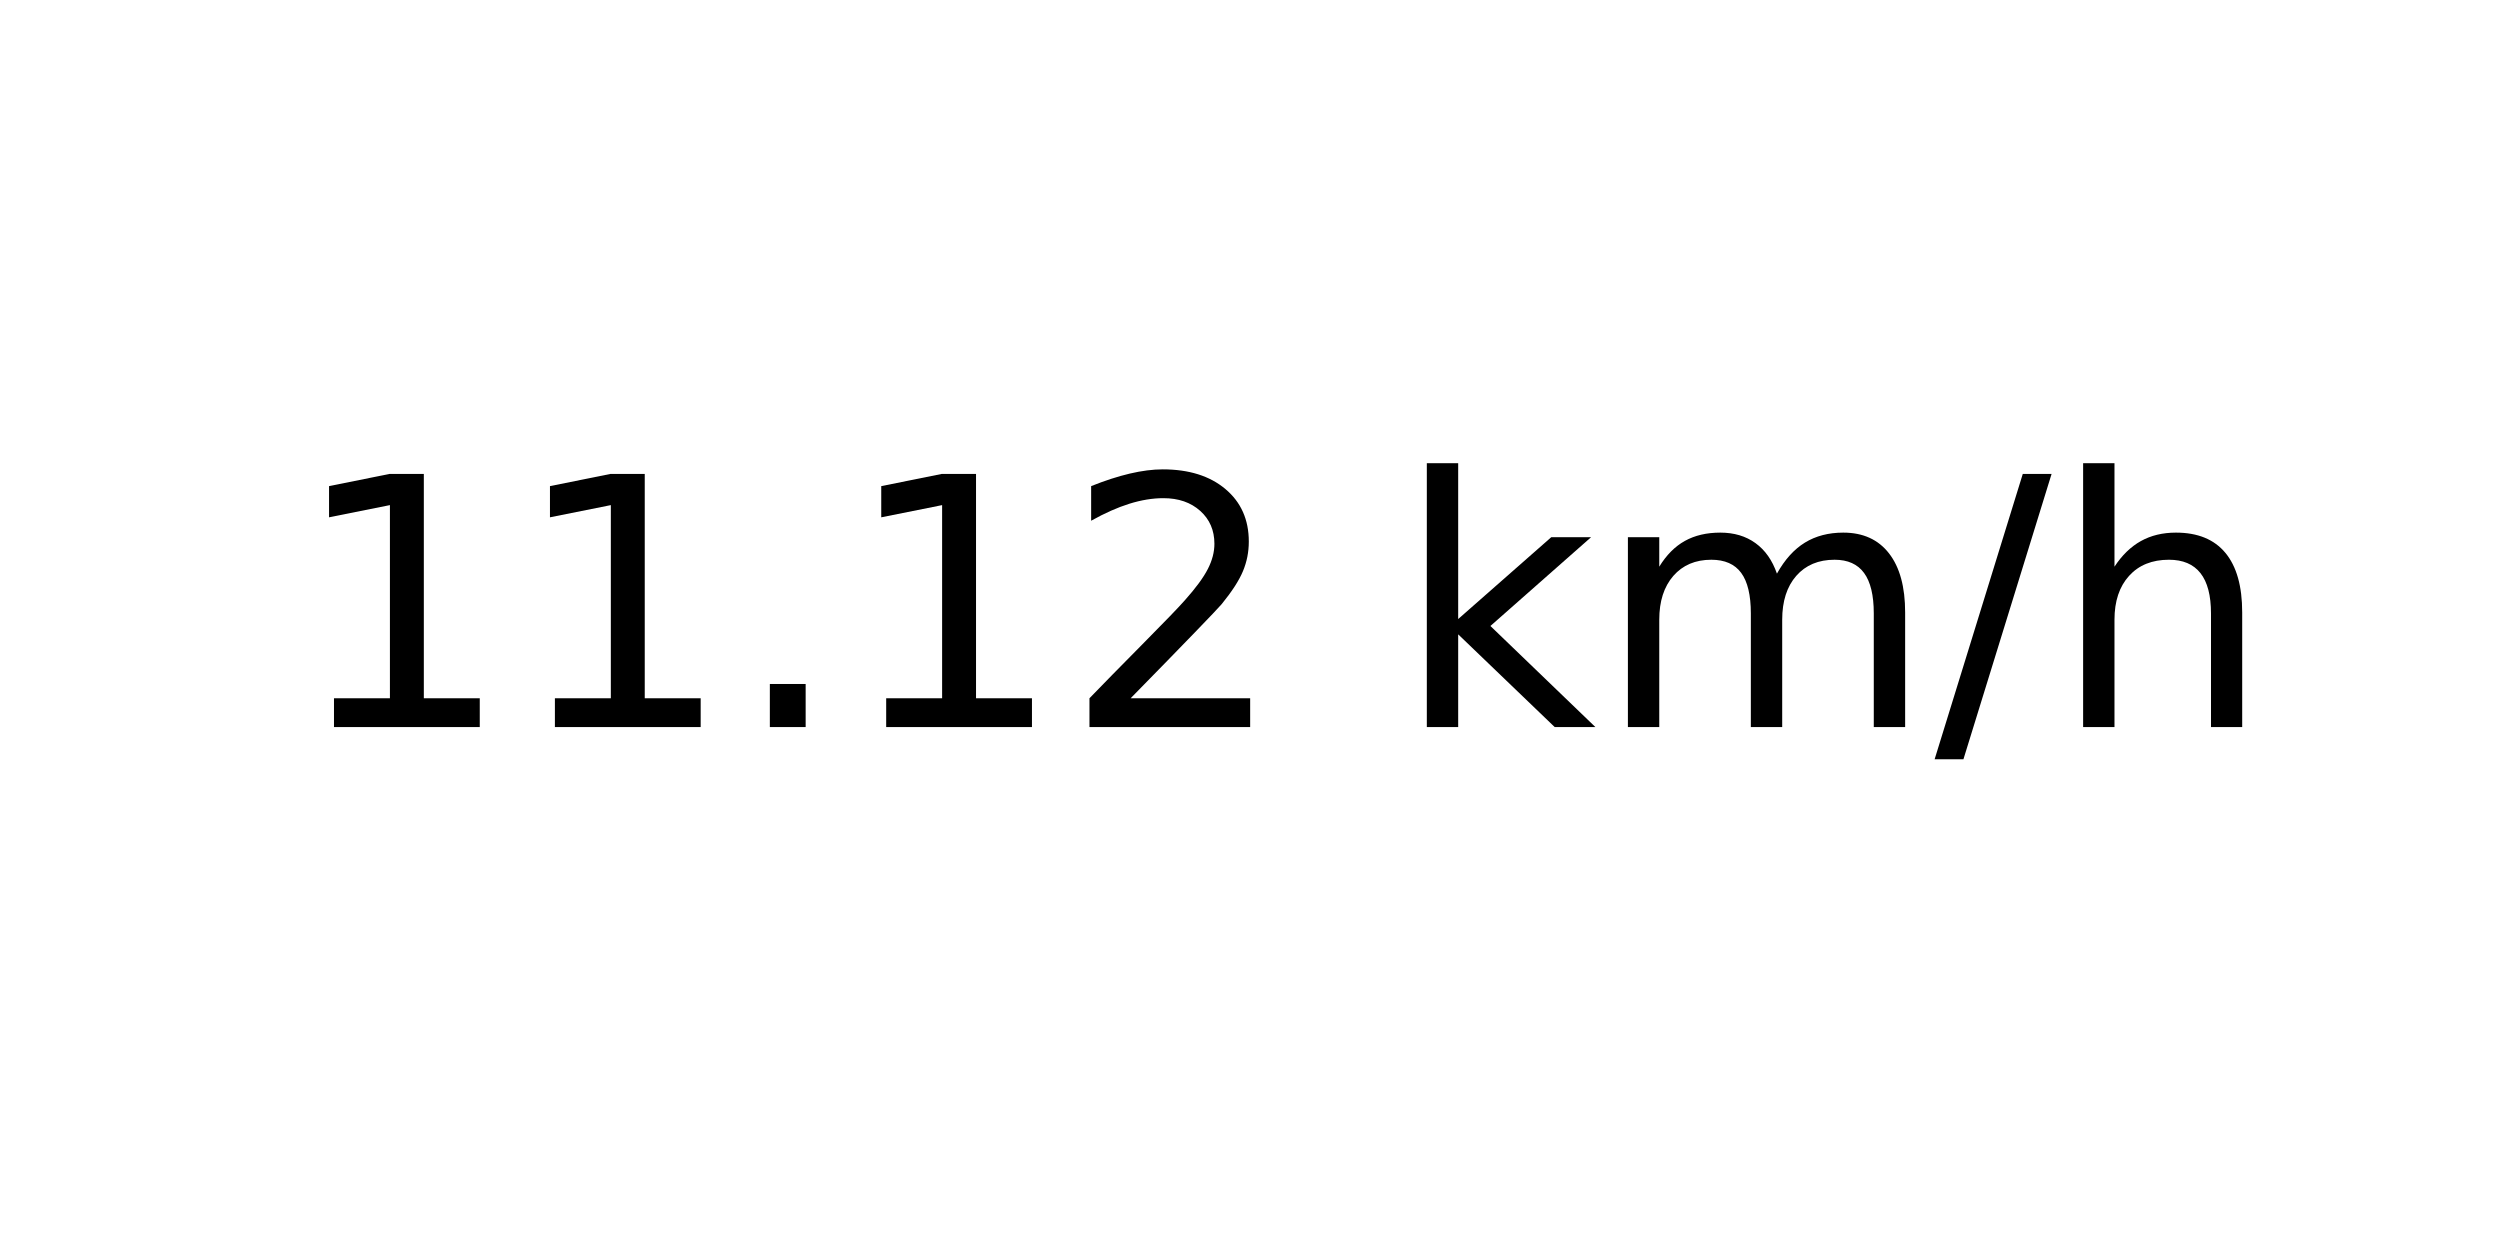
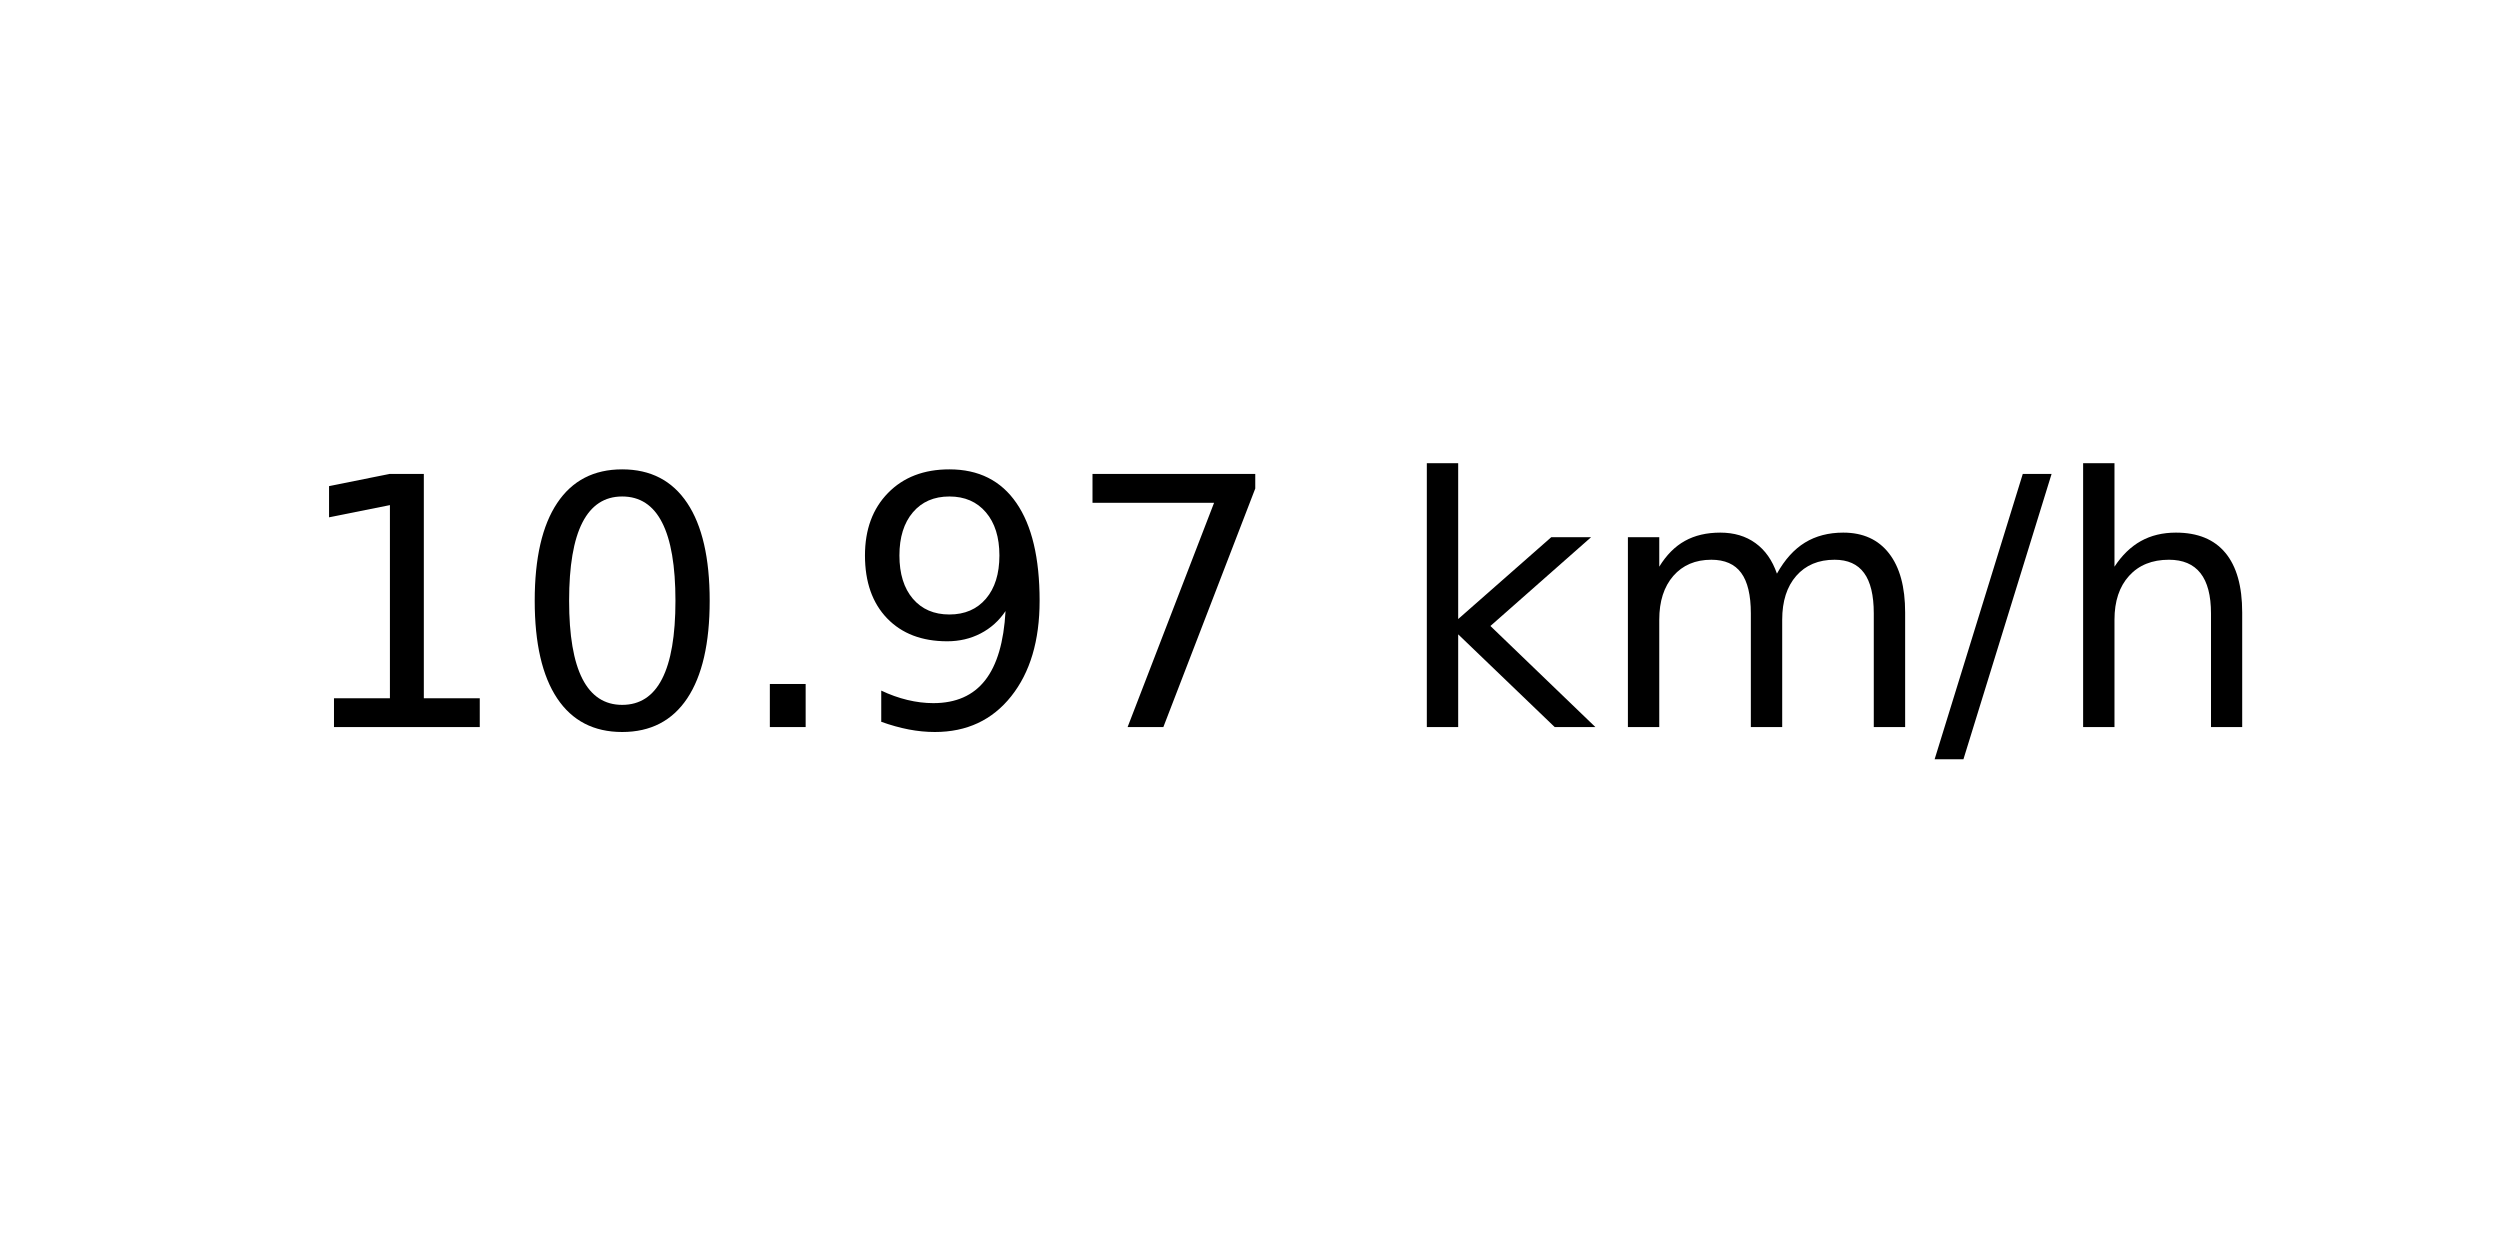
<svg xmlns="http://www.w3.org/2000/svg" xmlns:xlink="http://www.w3.org/1999/xlink" width="72pt" height="36pt" viewBox="0 0 72 36" version="1.1">
  <defs>
    <style type="text/css">*{stroke-linejoin: round; stroke-linecap: butt}</style>
  </defs>
  <g id="figure_1">
    <g id="axes_1">
      <g id="text_1">
        <g transform="translate(8.378125 20.93937) scale(0.1 -0.1)">
          <defs>
            <path id="DejaVuSans-31" d="M 794 531  L 1825 531  L 1825 4091  L 703 3866  L 703 4441  L 1819 4666  L 2450 4666  L 2450 531  L 3481 531  L 3481 0  L 794 0  L 794 531  z " transform="scale(0.015625)" />
+             <path id="DejaVuSans-30" d="M 2034 4250  Q 1547 4250 1301 3770  Q 1056 3291 1056 2328  Q 1056 1369 1301 889  Q 1547 409 2034 409  Q 2525 409 2770 889  Q 3016 1369 3016 2328  Q 3016 3291 2770 3770  Q 2525 4250 2034 4250  z M 2034 4750  Q 2819 4750 3233 4129  Q 3647 3509 3647 2328  Q 3647 1150 3233 529  Q 2819 -91 2034 -91  Q 1250 -91 836 529  Q 422 1150 422 2328  Q 422 3509 836 4129  Q 1250 4750 2034 4750  z " transform="scale(0.015625)" />
            <path id="DejaVuSans-2e" d="M 684 794  L 1344 794  L 1344 0  L 684 0  L 684 794  z " transform="scale(0.015625)" />
-             <path id="DejaVuSans-32" d="M 1228 531  L 3431 531  L 3431 0  L 469 0  L 469 531  Q 828 903 1448 1529  Q 2069 2156 2228 2338  Q 2531 2678 2651 2914  Q 2772 3150 2772 3378  Q 2772 3750 2511 3984  Q 2250 4219 1831 4219  Q 1534 4219 1204 4116  Q 875 4013 500 3803  L 500 4441  Q 881 4594 1212 4672  Q 1544 4750 1819 4750  Q 2544 4750 2975 4387  Q 3406 4025 3406 3419  Q 3406 3131 3298 2873  Q 3191 2616 2906 2266  Q 2828 2175 2409 1742  Q 1991 1309 1228 531  z " transform="scale(0.015625)" />
+             <path id="DejaVuSans-39" d="M 703 97  L 703 672  Q 941 559 1184 500  Q 1428 441 1663 441  Q 2288 441 2617 861  Q 2947 1281 2994 2138  Q 2813 1869 2534 1725  Q 2256 1581 1919 1581  Q 1219 1581 811 2004  Q 403 2428 403 3163  Q 403 3881 828 4315  Q 1253 4750 1959 4750  Q 2769 4750 3195 4129  Q 3622 3509 3622 2328  Q 3622 1225 3098 567  Q 2575 -91 1691 -91  Q 1453 -91 1209 -44  Q 966 3 703 97  z M 1959 2075  Q 2384 2075 2632 2365  Q 2881 2656 2881 3163  Q 2881 3666 2632 3958  Q 2384 4250 1959 4250  Q 1534 4250 1286 3958  Q 1038 3666 1038 3163  Q 1038 2656 1286 2365  Q 1534 2075 1959 2075  z " transform="scale(0.015625)" />
+             <path id="DejaVuSans-37" d="M 525 4666  L 3525 4666  L 3525 4397  L 1831 0  L 1172 0  L 2766 4134  L 525 4134  L 525 4666  z " transform="scale(0.015625)" />
            <path id="DejaVuSans-20" transform="scale(0.015625)" />
            <path id="DejaVuSans-6b" d="M 581 4863  L 1159 4863  L 1159 1991  L 2875 3500  L 3609 3500  L 1753 1863  L 3688 0  L 2938 0  L 1159 1709  L 1159 0  L 581 0  L 581 4863  z " transform="scale(0.015625)" />
            <path id="DejaVuSans-6d" d="M 3328 2828  Q 3544 3216 3844 3400  Q 4144 3584 4550 3584  Q 5097 3584 5394 3201  Q 5691 2819 5691 2113  L 5691 0  L 5113 0  L 5113 2094  Q 5113 2597 4934 2840  Q 4756 3084 4391 3084  Q 3944 3084 3684 2787  Q 3425 2491 3425 1978  L 3425 0  L 2847 0  L 2847 2094  Q 2847 2600 2669 2842  Q 2491 3084 2119 3084  Q 1678 3084 1418 2786  Q 1159 2488 1159 1978  L 1159 0  L 581 0  L 581 3500  L 1159 3500  L 1159 2956  Q 1356 3278 1631 3431  Q 1906 3584 2284 3584  Q 2666 3584 2933 3390  Q 3200 3197 3328 2828  z " transform="scale(0.015625)" />
            <path id="DejaVuSans-2f" d="M 1625 4666  L 2156 4666  L 531 -594  L 0 -594  L 1625 4666  z " transform="scale(0.015625)" />
            <path id="DejaVuSans-68" d="M 3513 2113  L 3513 0  L 2938 0  L 2938 2094  Q 2938 2591 2744 2837  Q 2550 3084 2163 3084  Q 1697 3084 1428 2787  Q 1159 2491 1159 1978  L 1159 0  L 581 0  L 581 4863  L 1159 4863  L 1159 2956  Q 1366 3272 1645 3428  Q 1925 3584 2291 3584  Q 2894 3584 3203 3211  Q 3513 2838 3513 2113  z " transform="scale(0.015625)" />
          </defs>
          <use xlink:href="#DejaVuSans-31" />
-           <use xlink:href="#DejaVuSans-31" x="63.623" />
+           <use xlink:href="#DejaVuSans-30" x="63.623" />
          <use xlink:href="#DejaVuSans-2e" x="127.246" />
-           <use xlink:href="#DejaVuSans-31" x="159.033" />
-           <use xlink:href="#DejaVuSans-32" x="222.656" />
+           <use xlink:href="#DejaVuSans-39" x="159.033" />
+           <use xlink:href="#DejaVuSans-37" x="222.656" />
          <use xlink:href="#DejaVuSans-20" x="286.279" />
          <use xlink:href="#DejaVuSans-6b" x="318.066" />
          <use xlink:href="#DejaVuSans-6d" x="375.977" />
          <use xlink:href="#DejaVuSans-2f" x="473.389" />
          <use xlink:href="#DejaVuSans-68" x="507.08" />
        </g>
      </g>
    </g>
  </g>
</svg>
